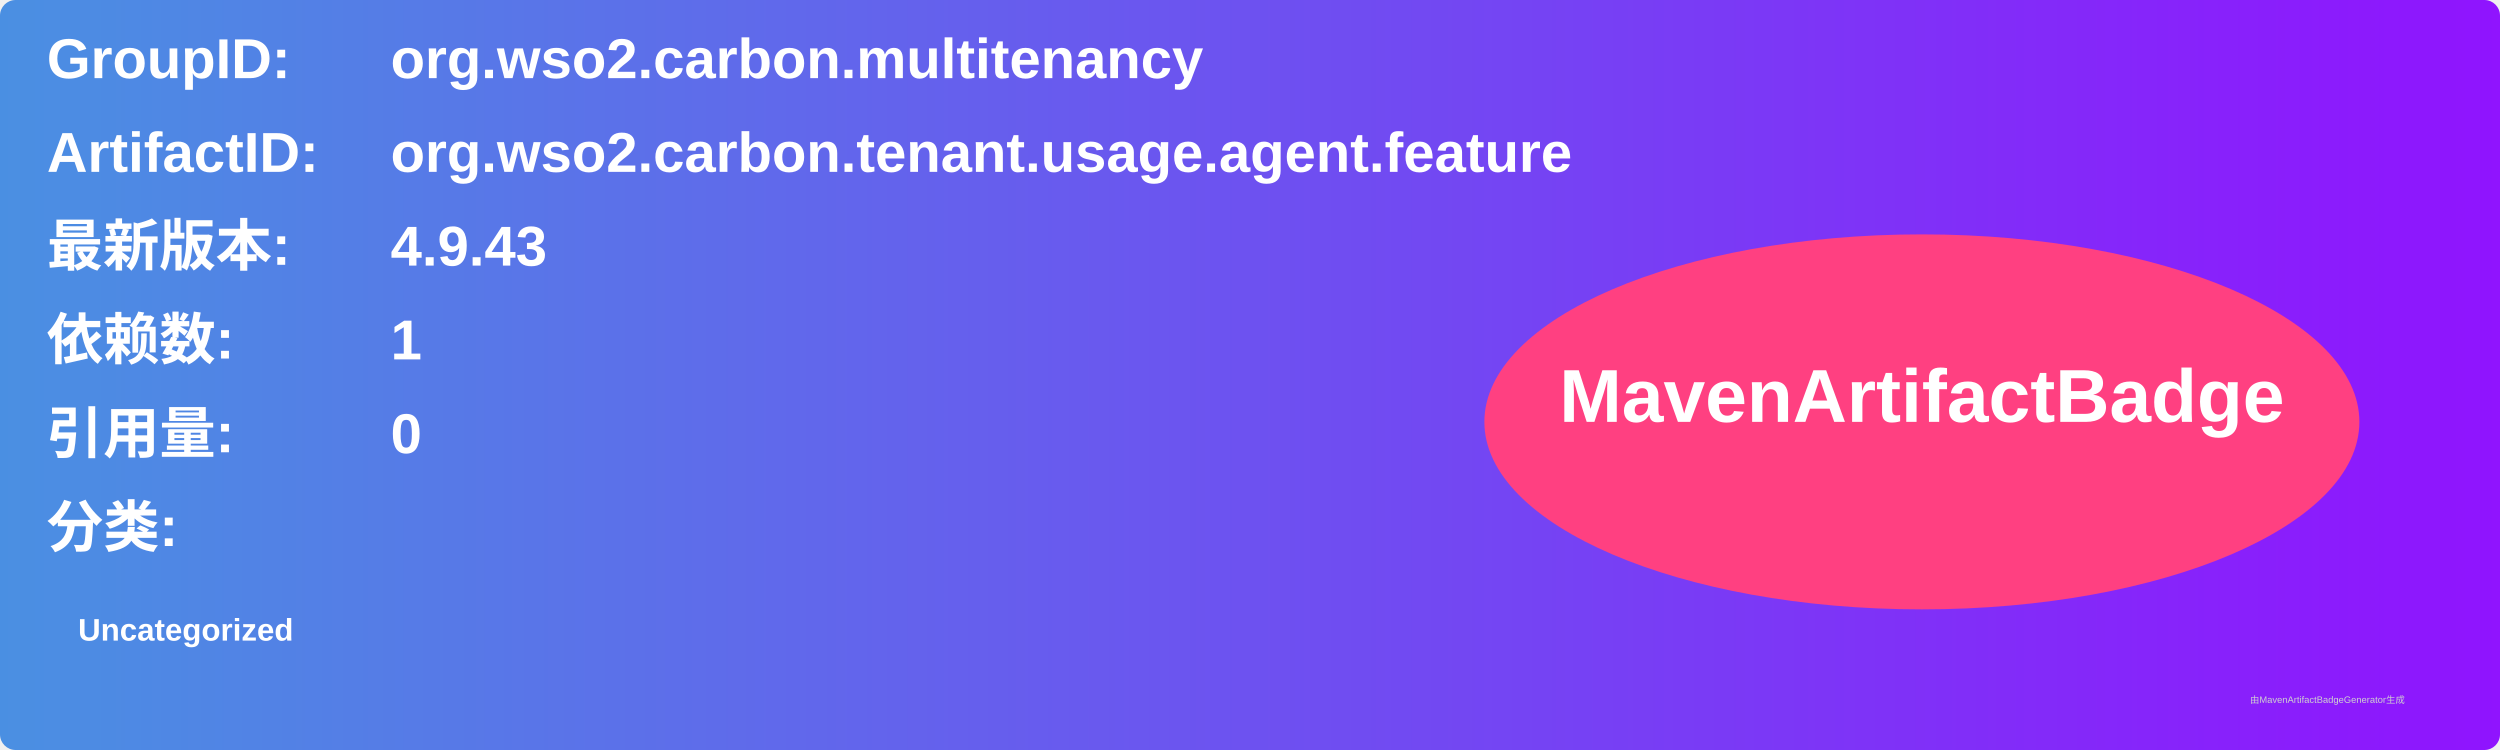
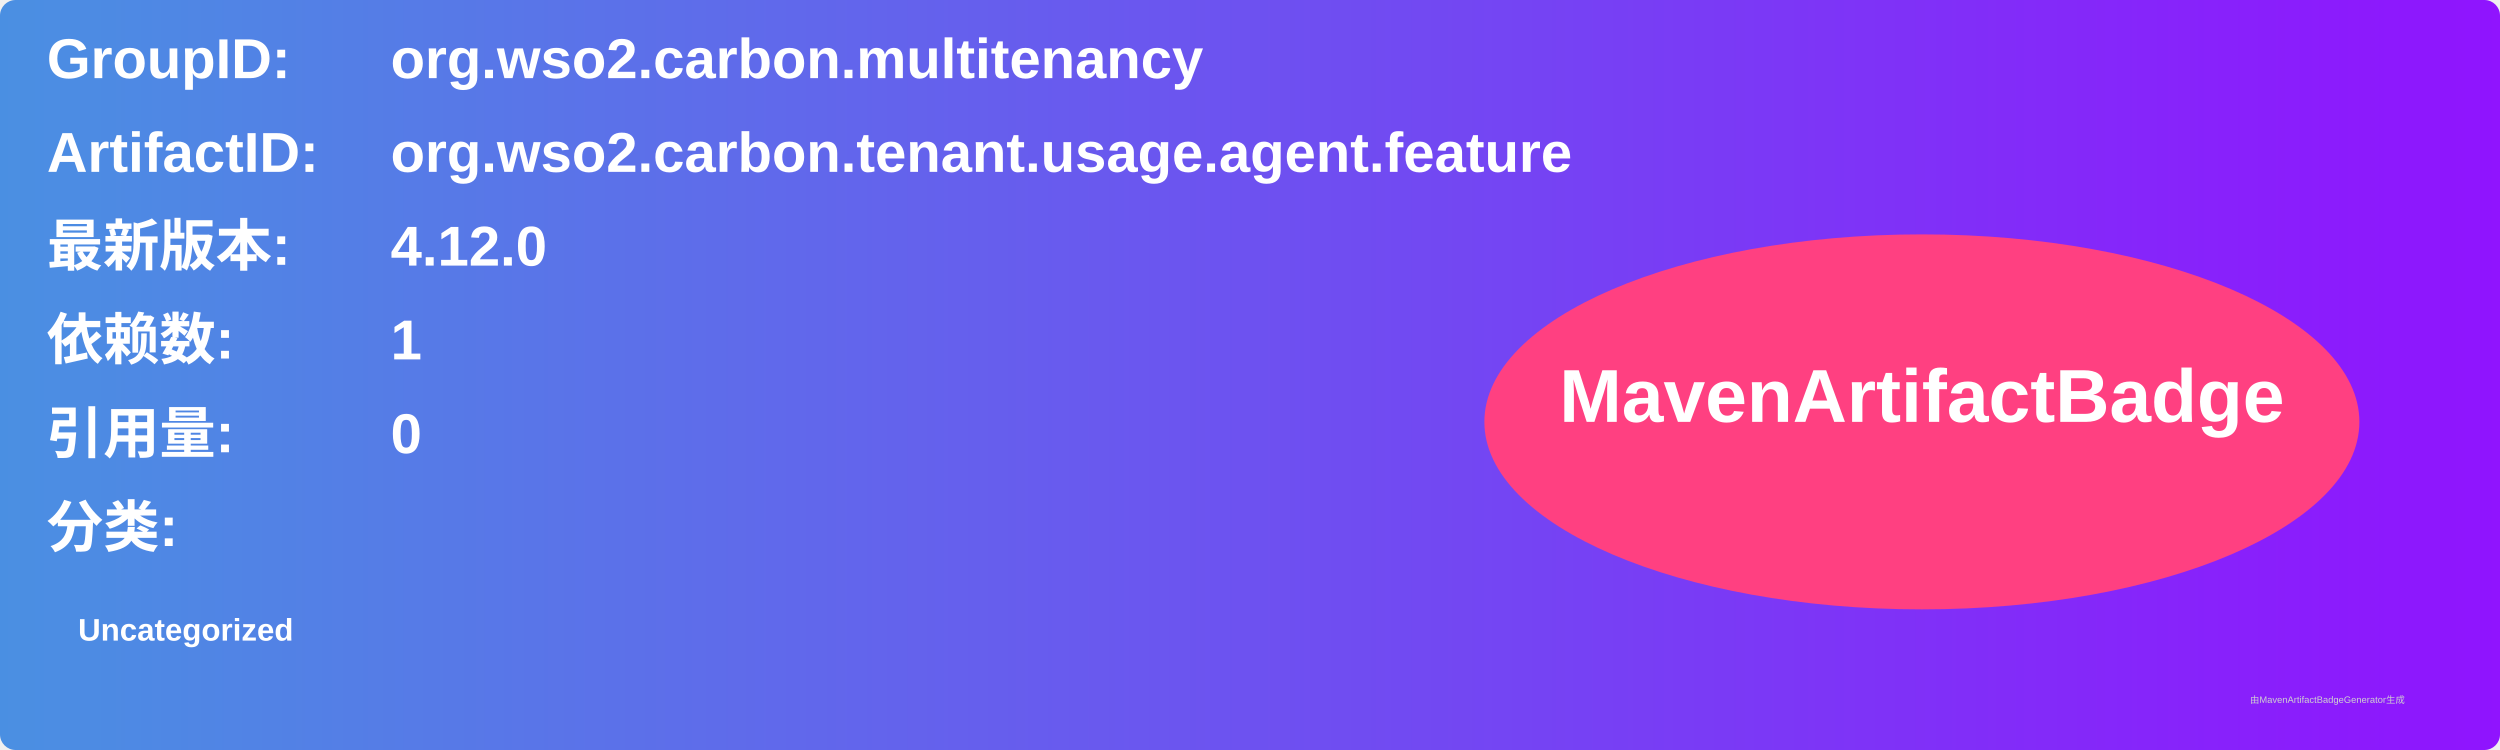
<svg xmlns="http://www.w3.org/2000/svg" width="800" height="240" viewBox="0 0 800 240">
  <linearGradient id="grad" x1="0%" y1="0%" x2="100%" y2="0%">
    <stop offset="0%" stop-color="#4a90e2" />
    <stop offset="100%" stop-color="#9013fe" />
  </linearGradient>
  <rect width="100%" height="100%" rx="5" ry="5" fill="url(#grad)" />
  <g transform="translate(15, 15)">
    <text x="0" y="10" font-family="Arial" font-size="18" fill="white" font-weight="bold" width="260">GroupID:</text>
    <text x="110" y="10" font-family="Arial" font-size="18" fill="white" font-weight="bold" width="460">org.wso2.carbon.multitenancy</text>
    <text x="0" y="40" font-family="Arial" font-size="18" fill="white" font-weight="bold" width="260">ArtifactID:</text>
    <text x="110" y="40" font-family="Arial" font-size="18" fill="white" font-weight="bold" width="460">org.wso2.carbon.tenant.usage.agent.feature</text>
    <text x="0" y="70" font-family="Arial" font-size="18" fill="white" font-weight="bold">最新版本:</text>
    <text x="110" y="70" font-family="Arial" font-size="18" fill="white" font-weight="bold">
-       <tspan font-weight="bold">4.9.43</tspan>
+       <tspan font-weight="bold">4.12.0</tspan>
    </text>
    <text x="0" y="100" font-family="Arial" font-size="18" fill="white" font-weight="bold">依赖数: </text>
    <text x="110" y="100" font-family="Arial" font-size="18" fill="white">
      <tspan font-weight="bold">1</tspan>
    </text>
    <text x="0" y="130" font-family="Arial" font-size="18" fill="white" font-weight="bold">引用量: </text>
    <text x="110" y="130" font-family="Arial" font-size="18" fill="white">
      <tspan font-weight="bold">0</tspan>
    </text>
    <text x="0" y="160" font-family="Arial" font-size="18" fill="white" font-weight="bold">分类:</text>
    <text x="10" y="190" font-family="Arial" font-size="10" fill="white">
      <tspan font-weight="bold">Uncategorized</tspan>
    </text>
    <ellipse cx="600" cy="120" rx="140" ry="60" fill="#ff4081" />
    <text x="600" y="120" text-anchor="middle" font-family="Arial" font-size="24" fill="white" font-weight="bold">MavenArtifactBadge</text>
  </g>
  <text x="720" y="225" font-family="Arial" font-size="3" fill="#d0d0d0">由MavenArtifactBadgeGenerator生成</text>
</svg>
